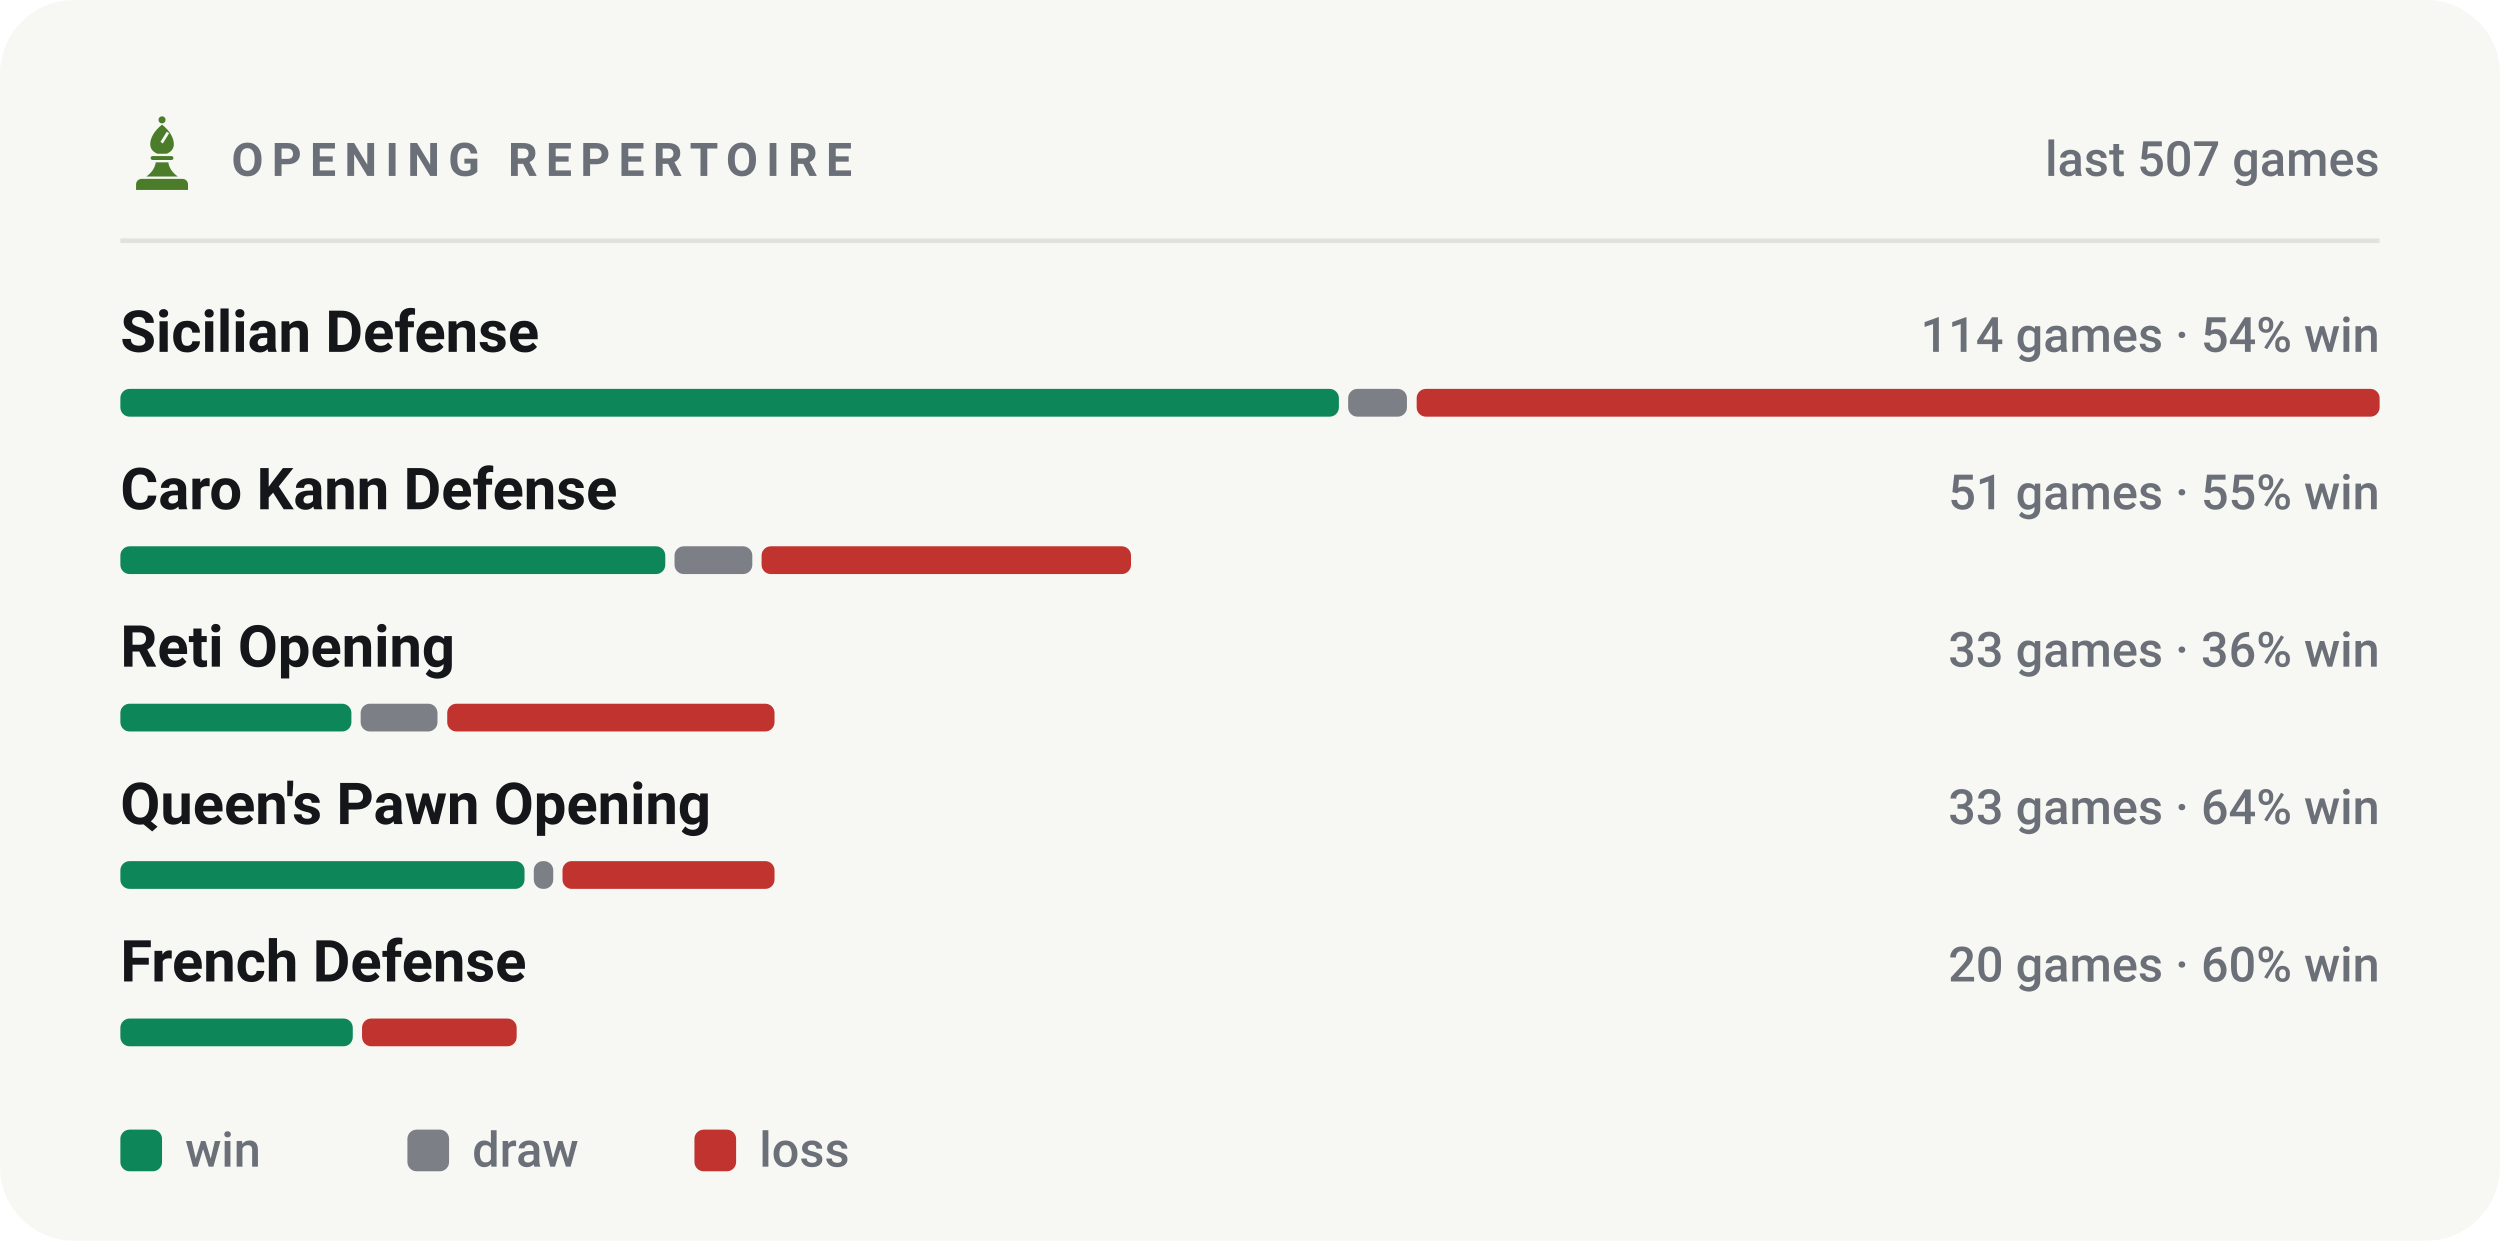
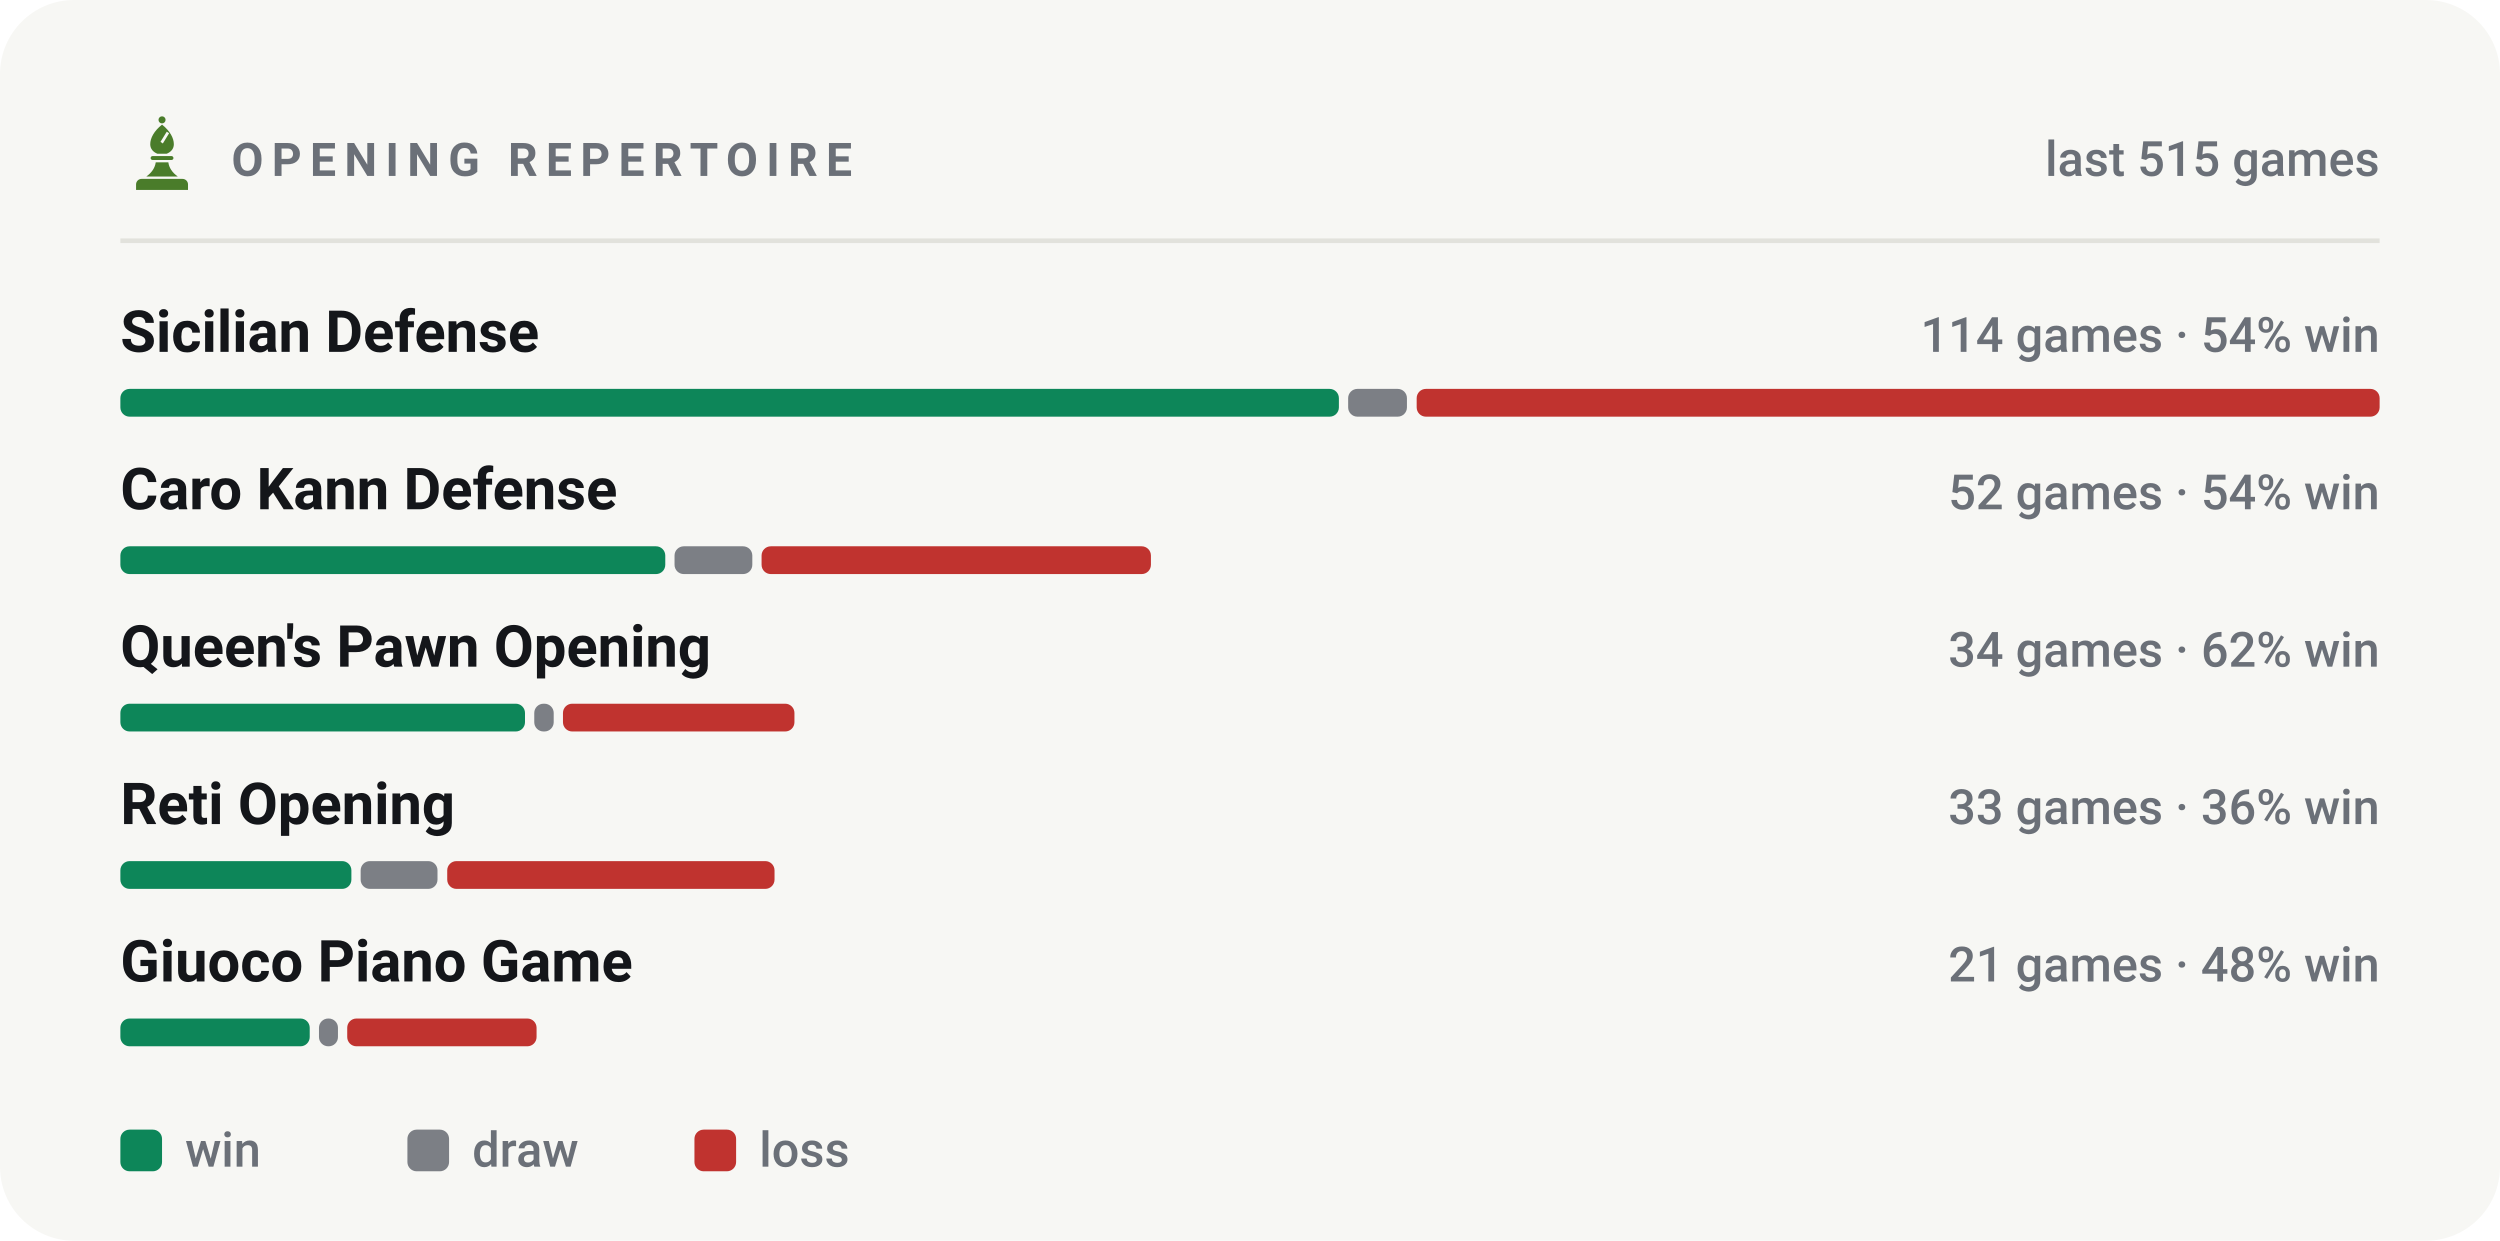
<svg xmlns="http://www.w3.org/2000/svg" viewBox="0 0 540 268" width="540" height="268" role="img" aria-label="Most played openings of bappozl">
  <style>svg{font-family:-apple-system,BlinkMacSystemFont,'Segoe UI',Roboto,'Helvetica Neue',Arial,sans-serif}text{fill:#14161a;white-space:pre}.bg{fill:#f7f7f4}.acc{fill:#4a7c2a}.win{fill:#0d8659}.draw{fill:#7c7f85}.loss{fill:#c0332f}.lbl{font-size:10px;font-weight:600;letter-spacing:.18em;fill:#6b7078}.cap{font-size:10.5px;font-weight:500;fill:#6b7078}.num{font-family:-apple-system,BlinkMacSystemFont,'Segoe UI',Roboto,'Helvetica Neue',Arial,sans-serif;font-weight:700;letter-spacing:-.02em}.tick{font-size:9px;font-weight:500;fill:#6b7078;opacity:.75}.dl{font-size:10px;font-weight:600}.rule{stroke:#e2e2dc;stroke-width:1;fill:none}.grid{stroke:#e2e2dc;stroke-width:1;fill:none;opacity:.7}.ln{fill:none;stroke:#4a7c2a;stroke-width:2;stroke-linecap:round;stroke-linejoin:round}.ring{stroke:#f7f7f4;stroke-width:2}.hollow{fill:none;stroke-width:1.5}.sq{fill:#14161a;opacity:.035}</style>
  <rect class="bg" width="540" height="268" rx="16" />
  <g class="acc" transform="translate(26.5,24.7) scale(0.17)">
    <circle cx="50" cy="7" r="4.5" />
    <path fill-rule="evenodd" d="M50 13C60 21 65 30 65 38c0 6-4 10-9 12H44c-5-2-9-6-9-12 0-8 5-17 15-25zM56 22l3 2-8 13-3-2z" />
    <path d="M38 53h24a2.5 2.5 0 0 1 0 5H38a2.5 2.5 0 0 1 0-5z" />
    <path d="M42 61h16c1 7 5 13 12 18H30c7-5 11-11 12-18z" />
    <path d="M24 82h52a7 7 0 0 1 7 7v7H17v-7a7 7 0 0 1 7-7z" />
  </g>
  <text class="lbl" x="50" y="38">OPENING REPERTOIRE</text>
-   <text class="cap" x="514" y="38" text-anchor="end">last 507 games</text>
+   <text class="cap" x="514" y="38" text-anchor="end">last 515 games</text>
  <line class="rule" x1="26" y1="52" x2="514" y2="52" />
  <text x="26" y="76" style="font-size:12.5px;font-weight:600">Sicilian Defense</text>
  <text class="cap" x="514" y="76" text-anchor="end">114 games · 54% win</text>
  <rect x="26.0" y="84" width="263.2" height="6" rx="2" fill="#0d8659" />
  <rect x="291.2" y="84" width="12.7" height="6" rx="2" fill="#7c7f85" />
  <rect x="306.0" y="84" width="208.0" height="6" rx="2" fill="#c0332f" />
  <text x="26" y="110" style="font-size:12.5px;font-weight:600">Caro Kann Defense</text>
-   <text class="cap" x="514" y="110" text-anchor="end">51 games · 55% win</text>
+   <text class="cap" x="514" y="110" text-anchor="end">52 games · 54% win</text>
  <rect x="26.0" y="118" width="117.7" height="6" rx="2" fill="#0d8659" />
  <rect x="145.7" y="118" width="16.8" height="6" rx="2" fill="#7c7f85" />
-   <rect x="164.5" y="118" width="79.8" height="6" rx="2" fill="#c0332f" />
-   <text x="26" y="144" style="font-size:12.5px;font-weight:600">Reti Opening</text>
-   <text class="cap" x="514" y="144" text-anchor="end">33 games · 36% win</text>
-   <rect x="26.0" y="152" width="49.9" height="6" rx="2" fill="#0d8659" />
-   <rect x="77.9" y="152" width="16.6" height="6" rx="2" fill="#7c7f85" />
-   <rect x="96.6" y="152" width="70.7" height="6" rx="2" fill="#c0332f" />
-   <text x="26" y="178" style="font-size:12.5px;font-weight:600">Queen's Pawn Opening</text>
-   <text class="cap" x="514" y="178" text-anchor="end">33 games · 64% win</text>
-   <rect x="26.0" y="186" width="87.3" height="6" rx="2" fill="#0d8659" />
-   <rect x="115.3" y="186" width="4.2" height="6" rx="2" fill="#7c7f85" />
-   <rect x="121.5" y="186" width="45.8" height="6" rx="2" fill="#c0332f" />
-   <text x="26" y="212" style="font-size:12.5px;font-weight:600">French Defense</text>
-   <text class="cap" x="514" y="212" text-anchor="end">20 games · 60% win</text>
-   <rect x="26.0" y="220" width="50.2" height="6" rx="2" fill="#0d8659" />
-   <rect x="78.2" y="220" width="33.4" height="6" rx="2" fill="#c0332f" />
+   <rect x="164.5" y="118" width="84.1" height="6" rx="2" fill="#c0332f" />
+   <text x="26" y="144" style="font-size:12.5px;font-weight:600">Queen's Pawn Opening</text>
+   <text class="cap" x="514" y="144" text-anchor="end">34 games · 62% win</text>
+   <rect x="26.0" y="152" width="87.4" height="6" rx="2" fill="#0d8659" />
+   <rect x="115.4" y="152" width="4.2" height="6" rx="2" fill="#7c7f85" />
+   <rect x="121.6" y="152" width="50.0" height="6" rx="2" fill="#c0332f" />
+   <text x="26" y="178" style="font-size:12.5px;font-weight:600">Reti Opening</text>
+   <text class="cap" x="514" y="178" text-anchor="end">33 games · 36% win</text>
+   <rect x="26.0" y="186" width="49.9" height="6" rx="2" fill="#0d8659" />
+   <rect x="77.9" y="186" width="16.6" height="6" rx="2" fill="#7c7f85" />
+   <rect x="96.6" y="186" width="70.7" height="6" rx="2" fill="#c0332f" />
+   <text x="26" y="212" style="font-size:12.5px;font-weight:600">Giuoco Piano Game</text>
+   <text class="cap" x="514" y="212" text-anchor="end">21 games · 48% win</text>
+   <rect x="26.0" y="220" width="40.9" height="6" rx="2" fill="#0d8659" />
+   <rect x="68.9" y="220" width="4.1" height="6" rx="2" fill="#7c7f85" />
+   <rect x="75.0" y="220" width="40.9" height="6" rx="2" fill="#c0332f" />
  <rect x="26" y="244" width="9" height="9" rx="2" fill="#0d8659" />
  <text class="cap" x="40" y="252">win</text>
  <rect x="88" y="244" width="9" height="9" rx="2" fill="#7c7f85" />
  <text class="cap" x="102" y="252">draw</text>
  <rect x="150" y="244" width="9" height="9" rx="2" fill="#c0332f" />
  <text class="cap" x="164" y="252">loss</text>
</svg>
